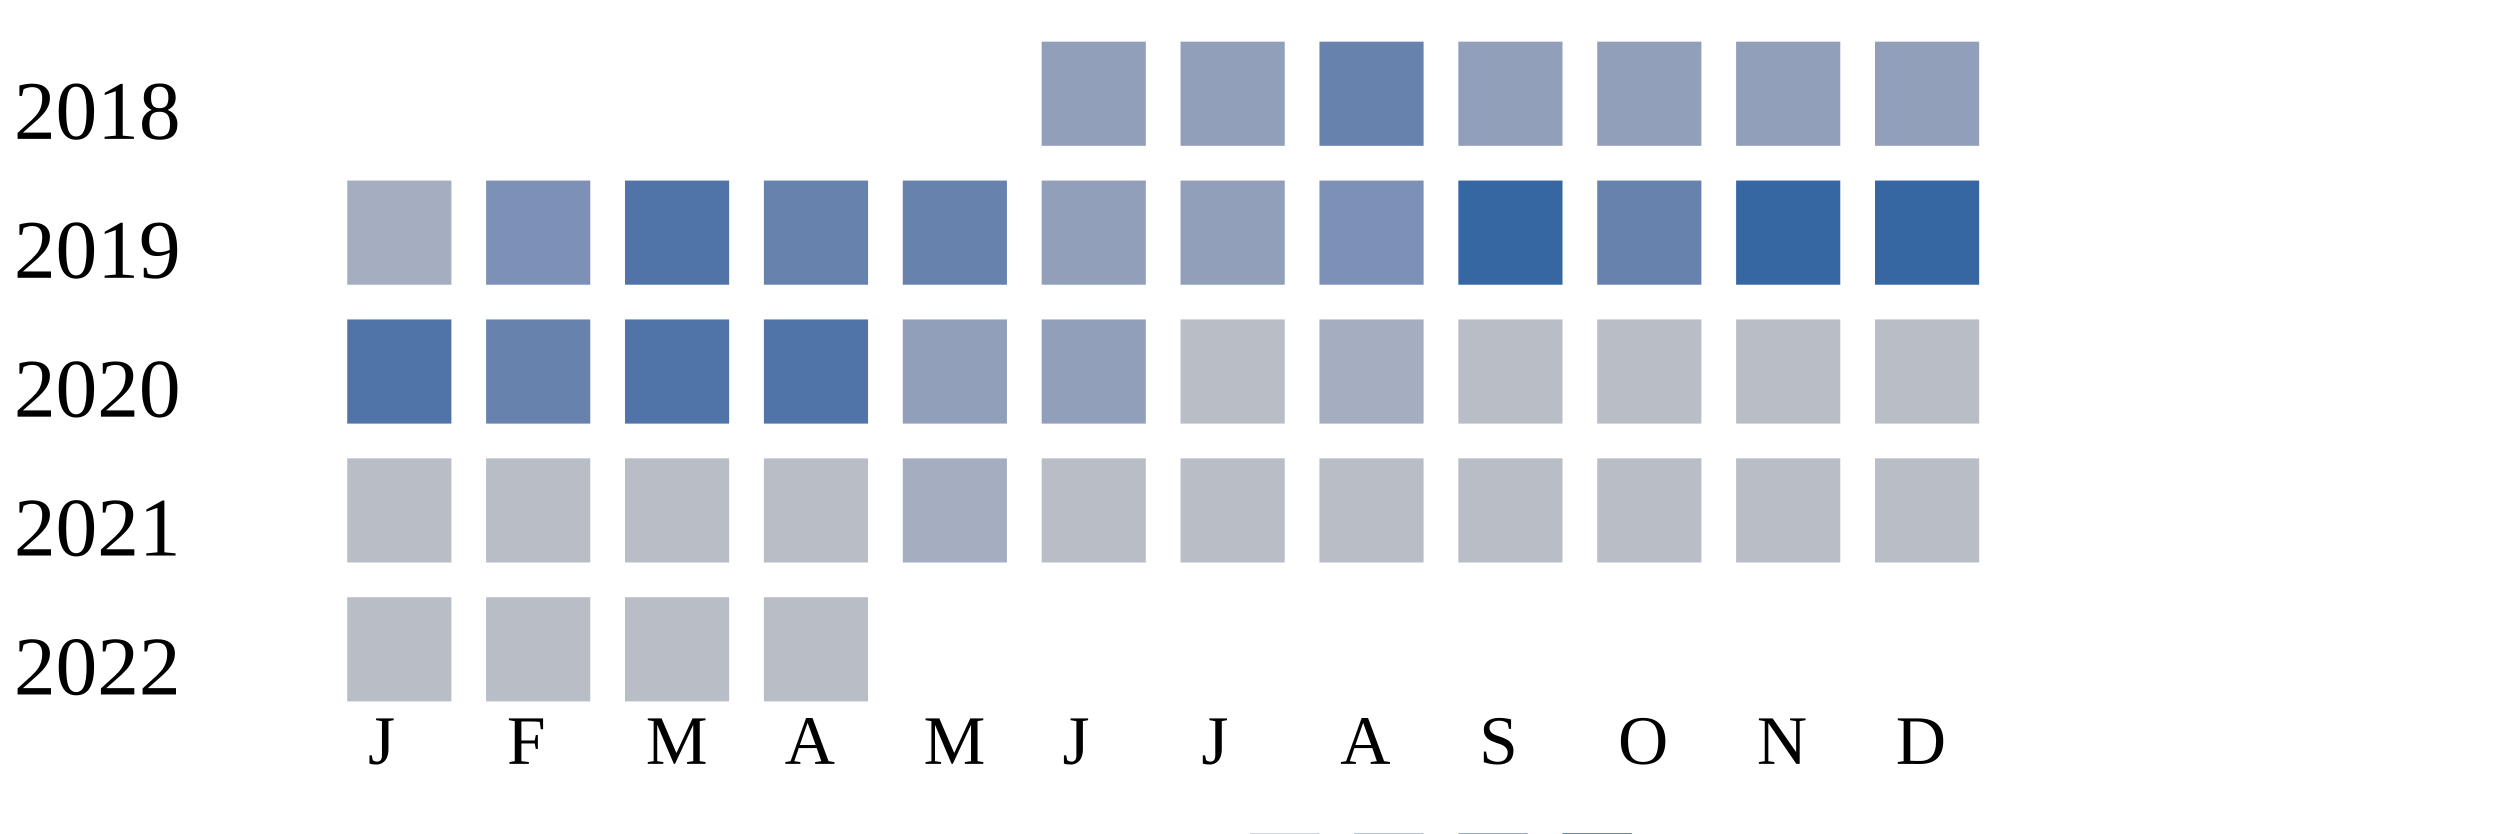
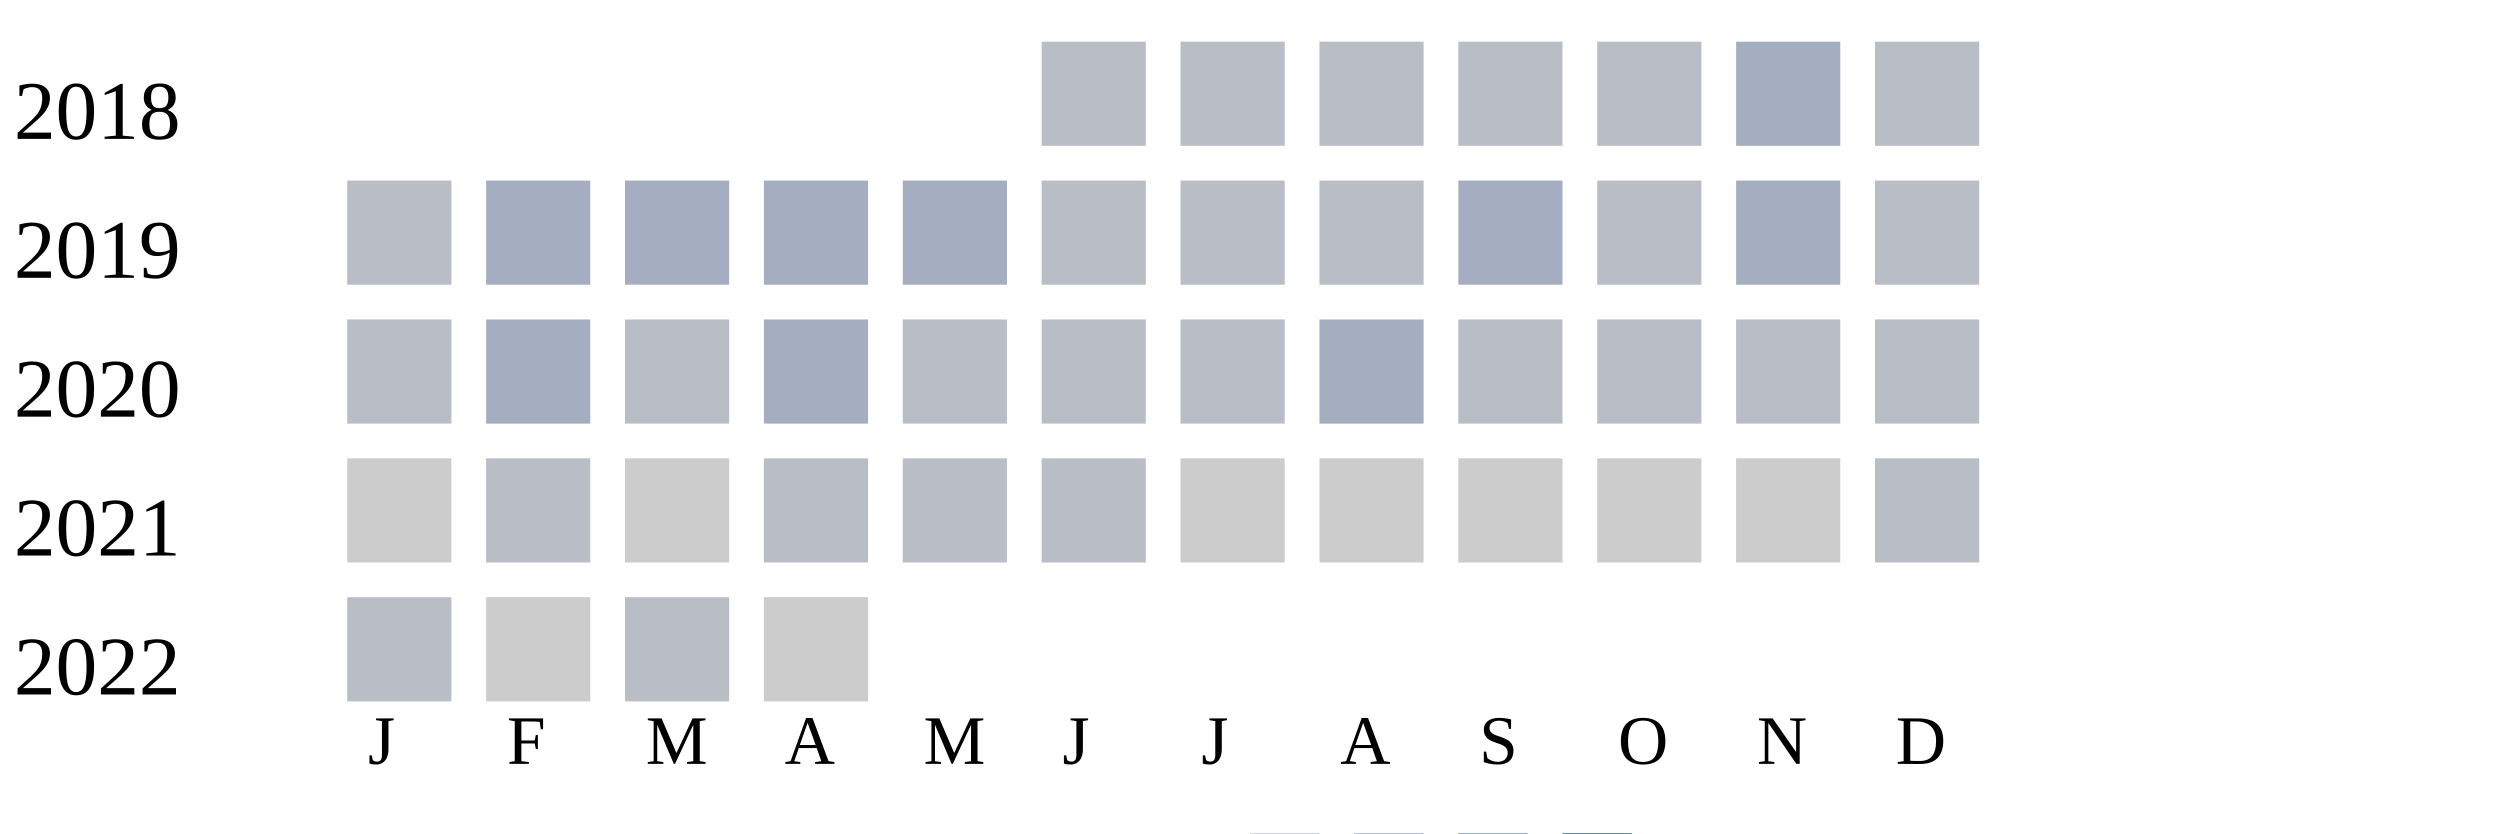
<svg xmlns="http://www.w3.org/2000/svg" width="360" height="120">
  <g transform="translate(0 0)">
    <text x="2" y="20">2018</text>
-     <rect x="150" y="6" width="15" height="15" fill="#919fba" />
-     <rect x="170" y="6" width="15" height="15" fill="#919fba" />
-     <rect x="190" y="6" width="15" height="15" fill="#6882ae" />
-     <rect x="210" y="6" width="15" height="15" fill="#919fba" />
-     <rect x="230" y="6" width="15" height="15" fill="#919fba" />
-     <rect x="250" y="6" width="15" height="15" fill="#919fba" />
-     <rect x="270" y="6" width="15" height="15" fill="#919fba" />
+     <rect x="150" y="6" width="15" height="15" fill="#b9bdc6" />
+     <rect x="170" y="6" width="15" height="15" fill="#b9bdc6" />
+     <rect x="190" y="6" width="15" height="15" fill="#b9bdc6" />
+     <rect x="210" y="6" width="15" height="15" fill="#b9bdc6" />
+     <rect x="230" y="6" width="15" height="15" fill="#b9bdc6" />
+     <rect x="250" y="6" width="15" height="15" fill="#a5aec0" />
+     <rect x="270" y="6" width="15" height="15" fill="#b9bdc6" />
  </g>
  <g transform="translate(0 20)">
    <text x="2" y="20">2019</text>
-     <rect x="50" y="6" width="15" height="15" fill="#a5aec0" />
-     <rect x="70" y="6" width="15" height="15" fill="#7d90b5" />
-     <rect x="90" y="6" width="15" height="15" fill="#5174a8" />
-     <rect x="110" y="6" width="15" height="15" fill="#6882ae" />
-     <rect x="130" y="6" width="15" height="15" fill="#6882ae" />
-     <rect x="150" y="6" width="15" height="15" fill="#919fba" />
-     <rect x="170" y="6" width="15" height="15" fill="#919fba" />
-     <rect x="190" y="6" width="15" height="15" fill="#7d90b5" />
-     <rect x="210" y="6" width="15" height="15" fill="#3667a2" />
-     <rect x="230" y="6" width="15" height="15" fill="#6882ae" />
-     <rect x="250" y="6" width="15" height="15" fill="#3667a2" />
-     <rect x="270" y="6" width="15" height="15" fill="#3667a2" />
+     <rect x="50" y="6" width="15" height="15" fill="#b9bdc6" />
+     <rect x="70" y="6" width="15" height="15" fill="#a5aec0" />
+     <rect x="90" y="6" width="15" height="15" fill="#a5aec0" />
+     <rect x="110" y="6" width="15" height="15" fill="#a5aec0" />
+     <rect x="130" y="6" width="15" height="15" fill="#a5aec0" />
+     <rect x="150" y="6" width="15" height="15" fill="#b9bdc6" />
+     <rect x="170" y="6" width="15" height="15" fill="#b9bdc6" />
+     <rect x="190" y="6" width="15" height="15" fill="#b9bdc6" />
+     <rect x="210" y="6" width="15" height="15" fill="#a5aec0" />
+     <rect x="230" y="6" width="15" height="15" fill="#b9bdc6" />
+     <rect x="250" y="6" width="15" height="15" fill="#a5aec0" />
+     <rect x="270" y="6" width="15" height="15" fill="#b9bdc6" />
  </g>
  <g transform="translate(0 40)">
    <text x="2" y="20">2020</text>
-     <rect x="50" y="6" width="15" height="15" fill="#5174a8" />
-     <rect x="70" y="6" width="15" height="15" fill="#6882ae" />
-     <rect x="90" y="6" width="15" height="15" fill="#5174a8" />
-     <rect x="110" y="6" width="15" height="15" fill="#5174a8" />
-     <rect x="130" y="6" width="15" height="15" fill="#919fba" />
-     <rect x="150" y="6" width="15" height="15" fill="#919fba" />
+     <rect x="50" y="6" width="15" height="15" fill="#b9bdc6" />
+     <rect x="70" y="6" width="15" height="15" fill="#a5aec0" />
+     <rect x="90" y="6" width="15" height="15" fill="#b9bdc6" />
+     <rect x="110" y="6" width="15" height="15" fill="#a5aec0" />
+     <rect x="130" y="6" width="15" height="15" fill="#b9bdc6" />
+     <rect x="150" y="6" width="15" height="15" fill="#b9bdc6" />
    <rect x="170" y="6" width="15" height="15" fill="#b9bdc6" />
    <rect x="190" y="6" width="15" height="15" fill="#a5aec0" />
    <rect x="210" y="6" width="15" height="15" fill="#b9bdc6" />
    <rect x="230" y="6" width="15" height="15" fill="#b9bdc6" />
    <rect x="250" y="6" width="15" height="15" fill="#b9bdc6" />
    <rect x="270" y="6" width="15" height="15" fill="#b9bdc6" />
  </g>
  <g transform="translate(0 60)">
    <text x="2" y="20">2021</text>
-     <rect x="50" y="6" width="15" height="15" fill="#b9bdc6" />
+     <rect x="50" y="6" width="15" height="15" fill="#cccccc" />
    <rect x="70" y="6" width="15" height="15" fill="#b9bdc6" />
-     <rect x="90" y="6" width="15" height="15" fill="#b9bdc6" />
+     <rect x="90" y="6" width="15" height="15" fill="#cccccc" />
    <rect x="110" y="6" width="15" height="15" fill="#b9bdc6" />
-     <rect x="130" y="6" width="15" height="15" fill="#a5aec0" />
+     <rect x="130" y="6" width="15" height="15" fill="#b9bdc6" />
    <rect x="150" y="6" width="15" height="15" fill="#b9bdc6" />
-     <rect x="170" y="6" width="15" height="15" fill="#b9bdc6" />
-     <rect x="190" y="6" width="15" height="15" fill="#b9bdc6" />
-     <rect x="210" y="6" width="15" height="15" fill="#b9bdc6" />
-     <rect x="230" y="6" width="15" height="15" fill="#b9bdc6" />
-     <rect x="250" y="6" width="15" height="15" fill="#b9bdc6" />
+     <rect x="170" y="6" width="15" height="15" fill="#cccccc" />
+     <rect x="190" y="6" width="15" height="15" fill="#cccccc" />
+     <rect x="210" y="6" width="15" height="15" fill="#cccccc" />
+     <rect x="230" y="6" width="15" height="15" fill="#cccccc" />
+     <rect x="250" y="6" width="15" height="15" fill="#cccccc" />
    <rect x="270" y="6" width="15" height="15" fill="#b9bdc6" />
  </g>
  <g transform="translate(0 80)">
    <text x="2" y="20">2022</text>
    <rect x="50" y="6" width="15" height="15" fill="#b9bdc6" />
-     <rect x="70" y="6" width="15" height="15" fill="#b9bdc6" />
+     <rect x="70" y="6" width="15" height="15" fill="#cccccc" />
    <rect x="90" y="6" width="15" height="15" fill="#b9bdc6" />
-     <rect x="110" y="6" width="15" height="15" fill="#b9bdc6" />
+     <rect x="110" y="6" width="15" height="15" fill="#cccccc" />
  </g>
  <text style="font-size: 10px; text-align: center" x="53" y="110">J</text>
  <text style="font-size: 10px; text-align: center" x="73" y="110">F</text>
  <text style="font-size: 10px; text-align: center" x="93" y="110">M</text>
  <text style="font-size: 10px; text-align: center" x="113" y="110">A</text>
  <text style="font-size: 10px; text-align: center" x="133" y="110">M</text>
  <text style="font-size: 10px; text-align: center" x="153" y="110">J</text>
  <text style="font-size: 10px; text-align: center" x="173" y="110">J</text>
  <text style="font-size: 10px; text-align: center" x="193" y="110">A</text>
  <text style="font-size: 10px; text-align: center" x="213" y="110">S</text>
  <text style="font-size: 10px; text-align: center" x="233" y="110">O</text>
  <text style="font-size: 10px; text-align: center" x="253" y="110">N</text>
  <text style="font-size: 10px; text-align: center" x="273" y="110">D</text>
  <text style="font-size: 10px;" x="155" y="129">Less</text>
  <rect fill="#b9bdc6" width="10" height="10" x="180" y="120" />
  <rect fill="#919fba" width="10" height="10" x="195" y="120" />
  <rect fill="#6882ae" width="10" height="10" x="210" y="120" />
  <rect fill="#005a9c" width="10" height="10" x="225" y="120" />
  <text x="240" y="129" style="font-size: 10px;">More</text>
</svg>
